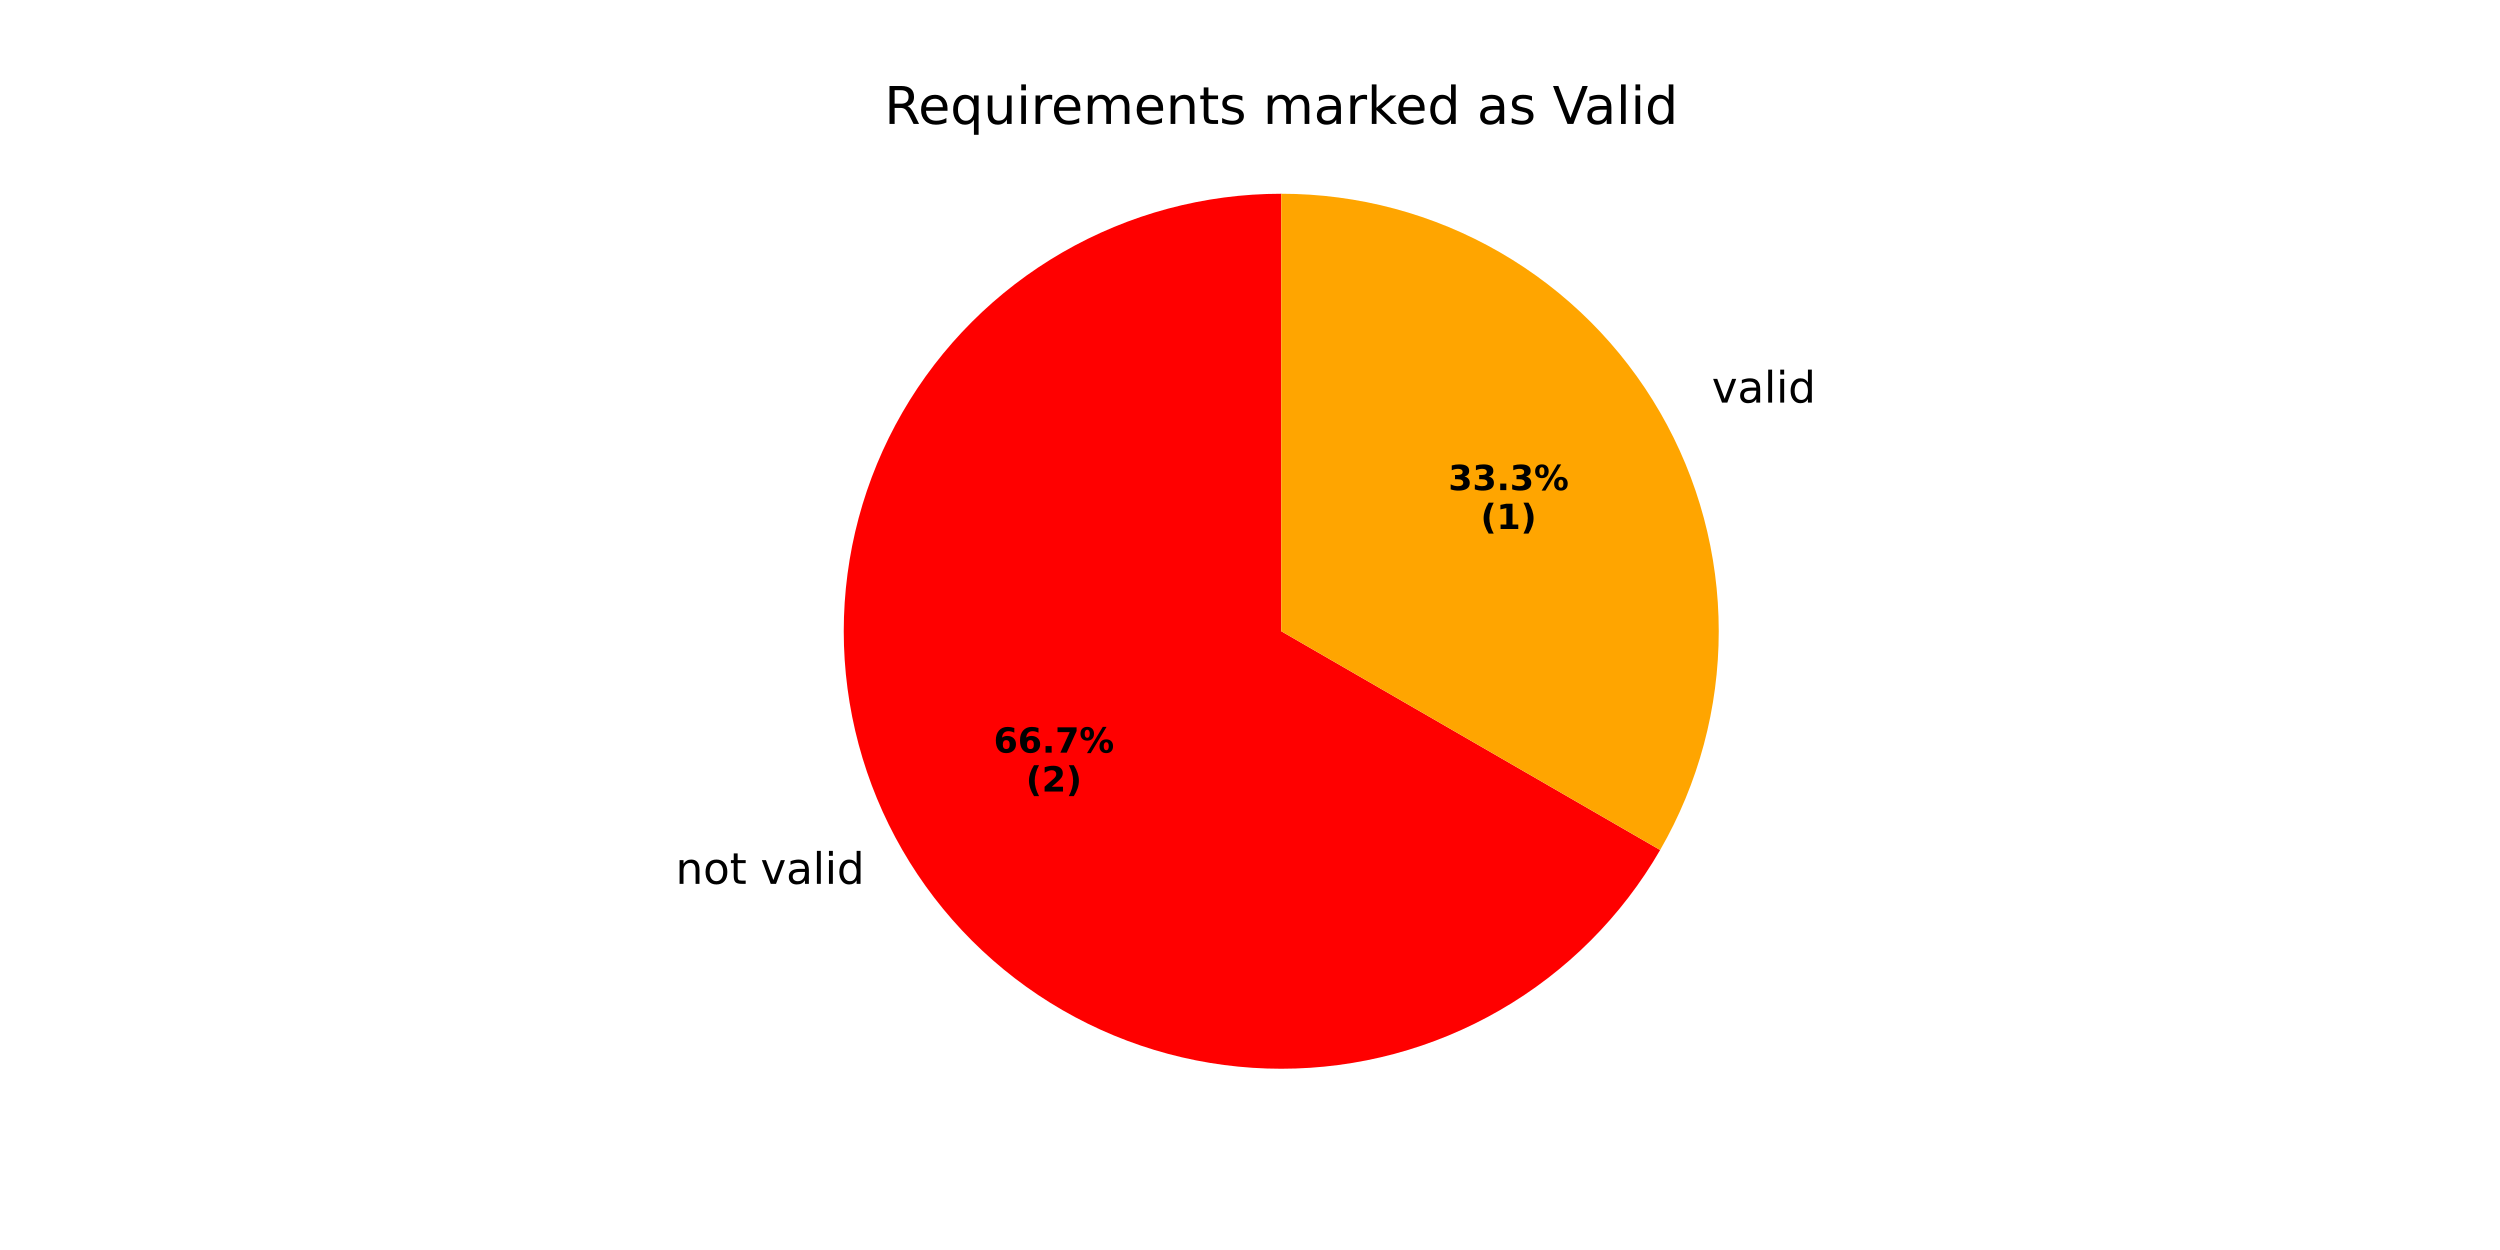
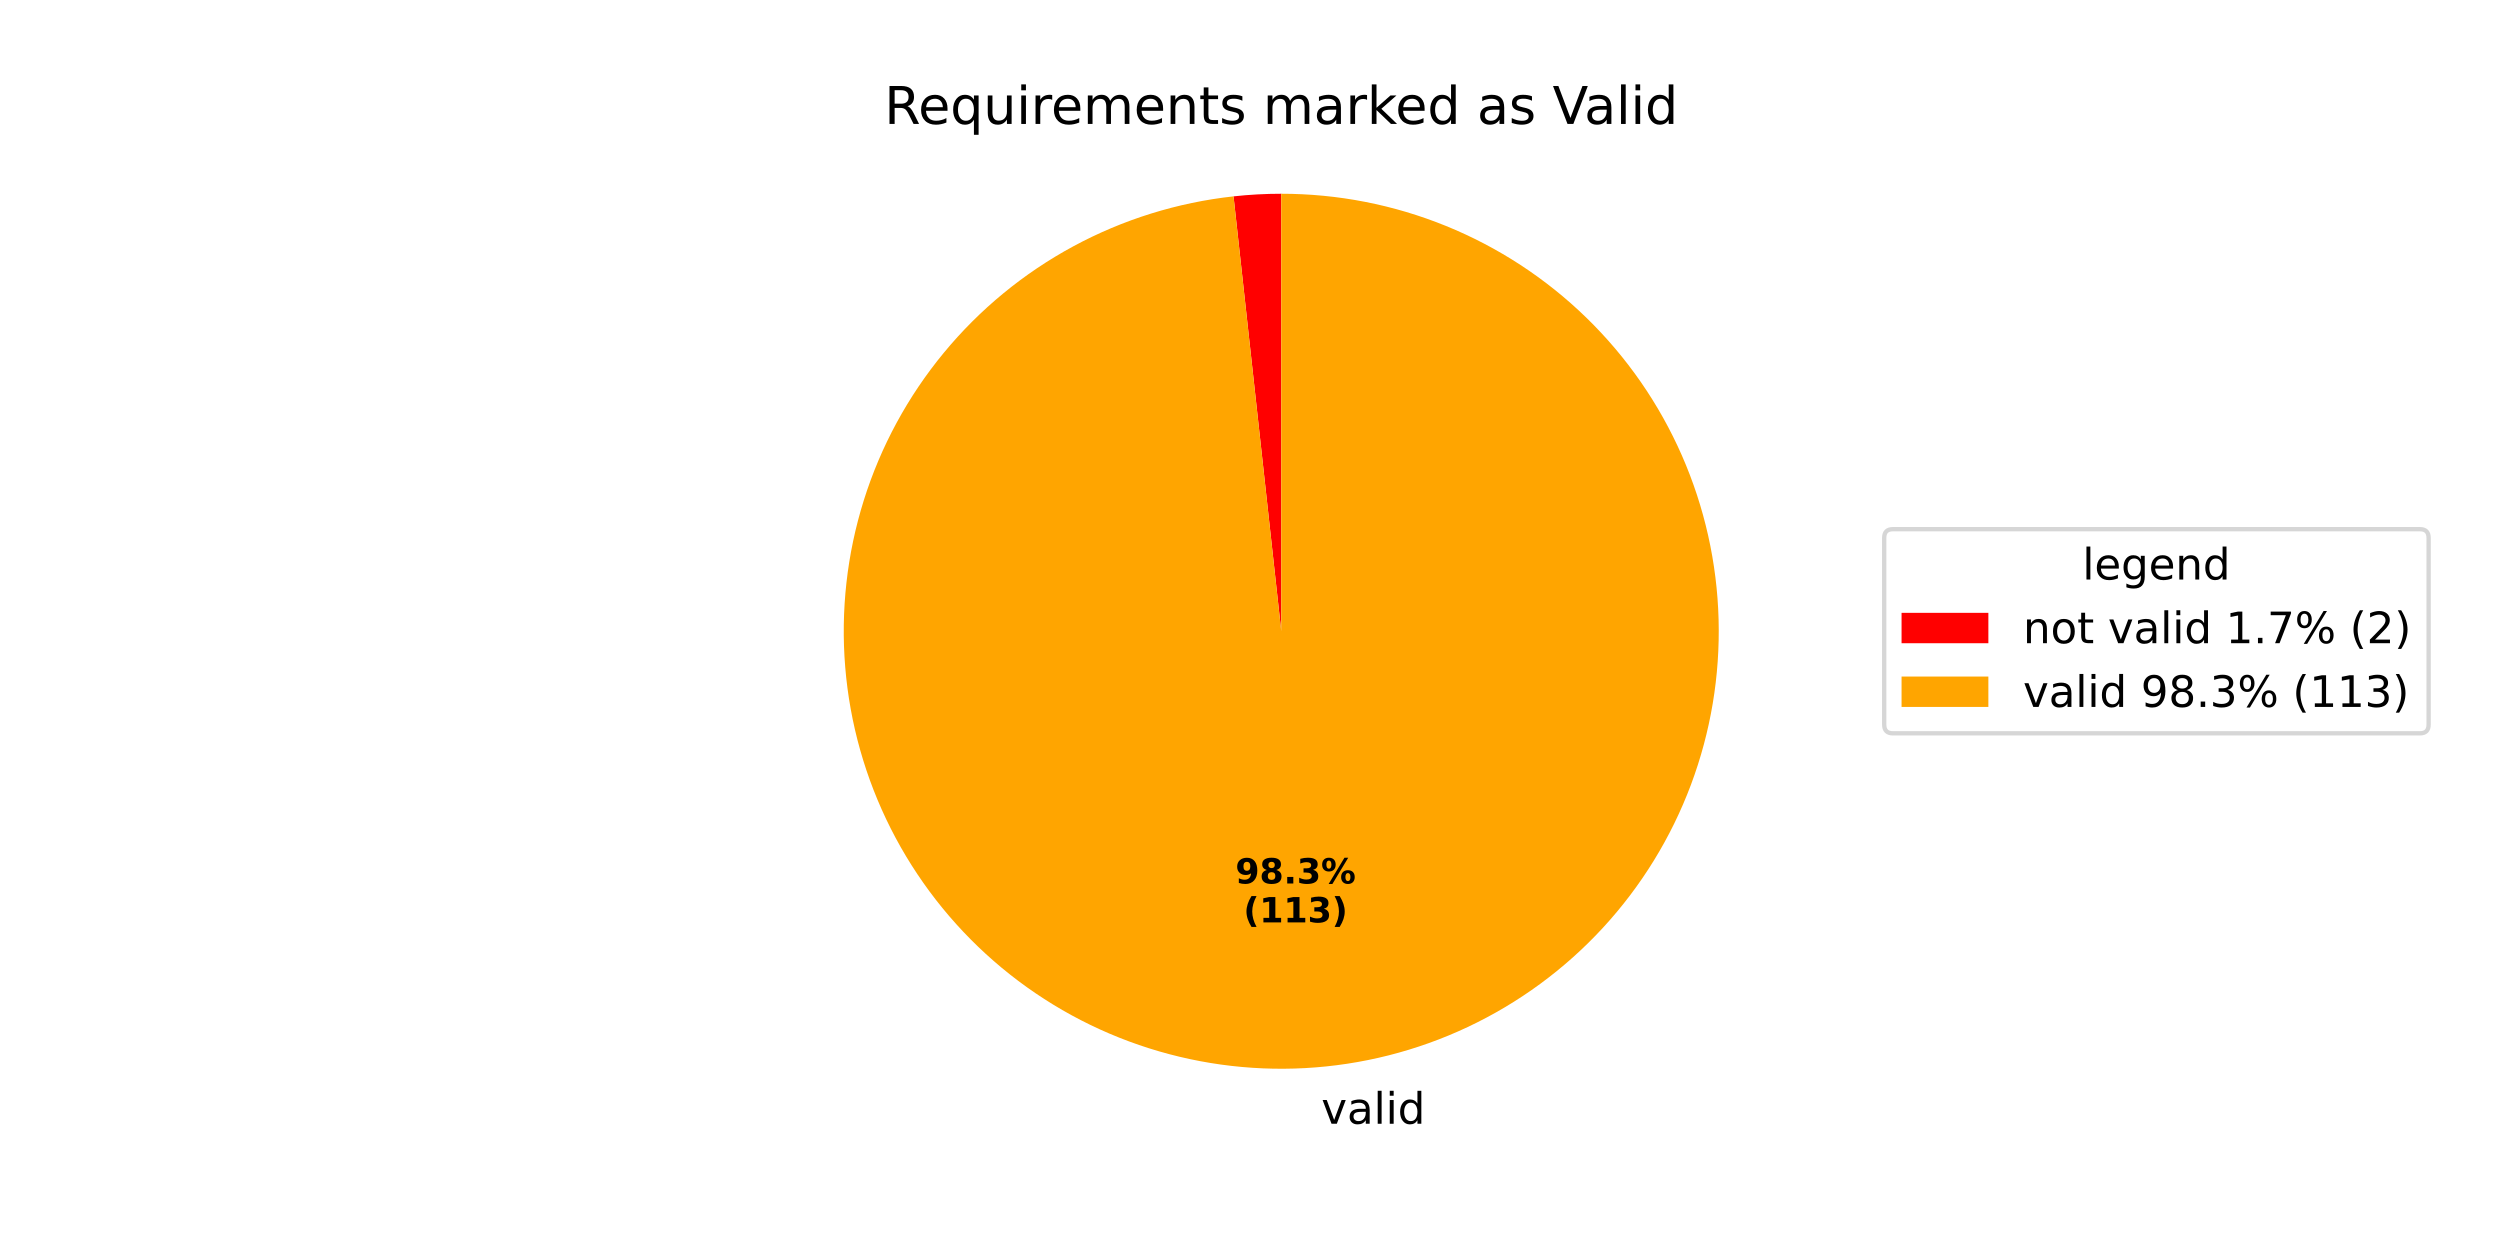
<svg xmlns="http://www.w3.org/2000/svg" xmlns:xlink="http://www.w3.org/1999/xlink" width="576pt" height="288pt" viewBox="0 0 576 288" version="1.1">
  <defs>
    <style type="text/css">*{stroke-linejoin: round; stroke-linecap: butt}</style>
  </defs>
  <g id="figure_1">
    <g id="patch_1">
      <path d="M 0 288  L 576 288  L 576 0  L 0 0  z " style="fill: #ffffff" />
    </g>
    <g id="axes_1">
      <g id="patch_2">
-         <path d="M 295.2 44.64  C 277.507 44.64 260.122 49.298 244.8 58.145  C 229.478 66.991 216.751 79.718 207.905 95.04  C 199.058 110.362 194.4 127.747 194.4 145.44  C 194.4 163.133 199.058 180.518 207.905 195.84  C 216.751 211.162 229.478 223.889 244.8 232.735  C 260.122 241.582 277.507 246.24 295.2 246.24  C 312.893 246.24 330.278 241.582 345.6 232.735  C 360.922 223.889 373.649 211.162 382.495 195.84  L 295.2 145.44  z " style="fill: #ff0000" />
+         <path d="M 295.2 44.64  C 293.364 44.64 291.529 44.69 289.695 44.79  C 287.862 44.891 286.032 45.041 284.207 45.241  L 295.2 145.44  z " style="fill: #ff0000" />
      </g>
      <g id="patch_3">
-         <path d="M 382.495 195.84  C 391.342 180.518 396 163.133 396 145.44  C 396 127.747 391.342 110.362 382.495 95.04  C 373.649 79.718 360.922 66.991 345.6 58.145  C 330.278 49.298 312.893 44.64 295.2 44.64  L 295.2 145.44  z " style="fill: #ffa500" />
+         <path d="M 284.207 45.241  C 271.279 46.66 258.748 50.566 247.304 56.746  C 235.861 62.926 225.721 71.262 217.445 81.294  C 209.168 91.326 202.911 102.865 199.019 115.275  C 195.127 127.684 193.674 140.73 194.738 153.692  C 195.803 166.653 199.366 179.287 205.231 190.895  C 211.095 202.503 219.152 212.867 228.954 221.414  C 238.756 229.961 250.121 236.531 262.419 240.761  C 274.717 244.99 287.719 246.8 300.705 246.09  C 313.69 245.379 326.417 242.163 338.181 236.617  C 349.945 231.072 360.525 223.302 369.336 213.737  C 378.148 204.172 385.026 192.991 389.59 180.813  C 394.154 168.634 396.318 155.687 395.962 142.687  C 395.607 129.686 392.739 116.877 387.517 104.966  C 382.295 93.055 374.817 82.266 365.496 73.197  C 356.175 64.127 345.187 56.946 333.138 52.052  C 321.089 47.157 308.205 44.64 295.2 44.64  L 295.2 145.44  z " style="fill: #ffa500" />
      </g>
      <g id="matplotlib.axis_1" />
      <g id="matplotlib.axis_2" />
      <g id="text_1">
-         <g transform="translate(155.6689 203.6394) scale(0.1 -0.1)">
+         <g transform="translate(301.2551 258.9139) scale(0.1 -0.1)">
          <defs>
-             <path id="DejaVuSans-6e" d="M 3513 2113  L 3513 0  L 2938 0  L 2938 2094  Q 2938 2591 2744 2837  Q 2550 3084 2163 3084  Q 1697 3084 1428 2787  Q 1159 2491 1159 1978  L 1159 0  L 581 0  L 581 3500  L 1159 3500  L 1159 2956  Q 1366 3272 1645 3428  Q 1925 3584 2291 3584  Q 2894 3584 3203 3211  Q 3513 2838 3513 2113  z " transform="scale(0.015625)" />
-             <path id="DejaVuSans-6f" d="M 1959 3097  Q 1497 3097 1228 2736  Q 959 2375 959 1747  Q 959 1119 1226 758  Q 1494 397 1959 397  Q 2419 397 2687 759  Q 2956 1122 2956 1747  Q 2956 2369 2687 2733  Q 2419 3097 1959 3097  z M 1959 3584  Q 2709 3584 3137 3096  Q 3566 2609 3566 1747  Q 3566 888 3137 398  Q 2709 -91 1959 -91  Q 1206 -91 779 398  Q 353 888 353 1747  Q 353 2609 779 3096  Q 1206 3584 1959 3584  z " transform="scale(0.015625)" />
-             <path id="DejaVuSans-74" d="M 1172 4494  L 1172 3500  L 2356 3500  L 2356 3053  L 1172 3053  L 1172 1153  Q 1172 725 1289 603  Q 1406 481 1766 481  L 2356 481  L 2356 0  L 1766 0  Q 1100 0 847 248  Q 594 497 594 1153  L 594 3053  L 172 3053  L 172 3500  L 594 3500  L 594 4494  L 1172 4494  z " transform="scale(0.015625)" />
            <path id="DejaVuSans-20" transform="scale(0.015625)" />
            <path id="DejaVuSans-76" d="M 191 3500  L 800 3500  L 1894 563  L 2988 3500  L 3597 3500  L 2284 0  L 1503 0  L 191 3500  z " transform="scale(0.015625)" />
            <path id="DejaVuSans-61" d="M 2194 1759  Q 1497 1759 1228 1600  Q 959 1441 959 1056  Q 959 750 1161 570  Q 1363 391 1709 391  Q 2188 391 2477 730  Q 2766 1069 2766 1631  L 2766 1759  L 2194 1759  z M 3341 1997  L 3341 0  L 2766 0  L 2766 531  Q 2569 213 2275 61  Q 1981 -91 1556 -91  Q 1019 -91 701 211  Q 384 513 384 1019  Q 384 1609 779 1909  Q 1175 2209 1959 2209  L 2766 2209  L 2766 2266  Q 2766 2663 2505 2880  Q 2244 3097 1772 3097  Q 1472 3097 1187 3025  Q 903 2953 641 2809  L 641 3341  Q 956 3463 1253 3523  Q 1550 3584 1831 3584  Q 2591 3584 2966 3190  Q 3341 2797 3341 1997  z " transform="scale(0.015625)" />
            <path id="DejaVuSans-6c" d="M 603 4863  L 1178 4863  L 1178 0  L 603 0  L 603 4863  z " transform="scale(0.015625)" />
            <path id="DejaVuSans-69" d="M 603 3500  L 1178 3500  L 1178 0  L 603 0  L 603 3500  z M 603 4863  L 1178 4863  L 1178 4134  L 603 4134  L 603 4863  z " transform="scale(0.015625)" />
            <path id="DejaVuSans-64" d="M 2906 2969  L 2906 4863  L 3481 4863  L 3481 0  L 2906 0  L 2906 525  Q 2725 213 2448 61  Q 2172 -91 1784 -91  Q 1150 -91 751 415  Q 353 922 353 1747  Q 353 2572 751 3078  Q 1150 3584 1784 3584  Q 2172 3584 2448 3432  Q 2725 3281 2906 2969  z M 947 1747  Q 947 1113 1208 752  Q 1469 391 1925 391  Q 2381 391 2643 752  Q 2906 1113 2906 1747  Q 2906 2381 2643 2742  Q 2381 3103 1925 3103  Q 1469 3103 1208 2742  Q 947 2381 947 1747  z " transform="scale(0.015625)" />
          </defs>
-           <use xlink:href="#DejaVuSans-6e" />
-           <use xlink:href="#DejaVuSans-6f" transform="translate(63.37891 0)" />
-           <use xlink:href="#DejaVuSans-74" transform="translate(124.5605 0)" />
-           <use xlink:href="#DejaVuSans-20" transform="translate(163.7695 0)" />
-           <use xlink:href="#DejaVuSans-76" transform="translate(195.5566 0)" />
-           <use xlink:href="#DejaVuSans-61" transform="translate(254.7363 0)" />
-           <use xlink:href="#DejaVuSans-6c" transform="translate(316.0156 0)" />
-           <use xlink:href="#DejaVuSans-69" transform="translate(343.7988 0)" />
-           <use xlink:href="#DejaVuSans-64" transform="translate(371.582 0)" />
-         </g>
-       </g>
-       <g id="text_2">
-         <g transform="translate(228.9459 173.4084) scale(0.08 -0.08)">
-           <defs>
-             <path id="DejaVuSans-Bold-36" d="M 2316 2303  Q 2000 2303 1842 2098  Q 1684 1894 1684 1484  Q 1684 1075 1842 870  Q 2000 666 2316 666  Q 2634 666 2792 870  Q 2950 1075 2950 1484  Q 2950 1894 2792 2098  Q 2634 2303 2316 2303  z M 3803 4544  L 3803 3681  Q 3506 3822 3243 3889  Q 2981 3956 2731 3956  Q 2194 3956 1894 3657  Q 1594 3359 1544 2772  Q 1750 2925 1990 3001  Q 2231 3078 2516 3078  Q 3231 3078 3670 2659  Q 4109 2241 4109 1563  Q 4109 813 3618 361  Q 3128 -91 2303 -91  Q 1394 -91 895 523  Q 397 1138 397 2266  Q 397 3422 980 4083  Q 1563 4744 2578 4744  Q 2900 4744 3203 4694  Q 3506 4644 3803 4544  z " transform="scale(0.015625)" />
-             <path id="DejaVuSans-Bold-2e" d="M 653 1209  L 1778 1209  L 1778 0  L 653 0  L 653 1209  z " transform="scale(0.015625)" />
-             <path id="DejaVuSans-Bold-37" d="M 428 4666  L 3944 4666  L 3944 3988  L 2125 0  L 953 0  L 2675 3781  L 428 3781  L 428 4666  z " transform="scale(0.015625)" />
-             <path id="DejaVuSans-Bold-25" d="M 4959 1925  Q 4738 1925 4616 1733  Q 4494 1541 4494 1184  Q 4494 825 4614 633  Q 4734 441 4959 441  Q 5184 441 5303 633  Q 5422 825 5422 1184  Q 5422 1541 5301 1733  Q 5181 1925 4959 1925  z M 4959 2450  Q 5541 2450 5875 2112  Q 6209 1775 6209 1184  Q 6209 594 5875 251  Q 5541 -91 4959 -91  Q 4378 -91 4042 251  Q 3706 594 3706 1184  Q 3706 1772 4042 2111  Q 4378 2450 4959 2450  z M 2094 -91  L 1403 -91  L 4319 4750  L 5013 4750  L 2094 -91  z M 1453 4750  Q 2034 4750 2367 4411  Q 2700 4072 2700 3481  Q 2700 2891 2367 2550  Q 2034 2209 1453 2209  Q 872 2209 539 2550  Q 206 2891 206 3481  Q 206 4072 539 4411  Q 872 4750 1453 4750  z M 1453 4225  Q 1228 4225 1106 4031  Q 984 3838 984 3481  Q 984 3122 1106 2926  Q 1228 2731 1453 2731  Q 1678 2731 1798 2926  Q 1919 3122 1919 3481  Q 1919 3838 1797 4031  Q 1675 4225 1453 4225  z " transform="scale(0.015625)" />
-           </defs>
-           <use xlink:href="#DejaVuSans-Bold-36" />
-           <use xlink:href="#DejaVuSans-Bold-36" transform="translate(69.58008 0)" />
-           <use xlink:href="#DejaVuSans-Bold-2e" transform="translate(139.1602 0)" />
-           <use xlink:href="#DejaVuSans-Bold-37" transform="translate(177.1484 0)" />
-           <use xlink:href="#DejaVuSans-Bold-25" transform="translate(246.7285 0)" />
-         </g>
-         <g transform="translate(236.3834 182.3666) scale(0.08 -0.08)">
-           <defs>
-             <path id="DejaVuSans-Bold-28" d="M 2413 -844  L 1484 -844  Q 1006 -72 778 623  Q 550 1319 550 2003  Q 550 2688 779 3389  Q 1009 4091 1484 4856  L 2413 4856  Q 2013 4116 1813 3408  Q 1613 2700 1613 2009  Q 1613 1319 1811 609  Q 2009 -100 2413 -844  z " transform="scale(0.015625)" />
-             <path id="DejaVuSans-Bold-32" d="M 1844 884  L 3897 884  L 3897 0  L 506 0  L 506 884  L 2209 2388  Q 2438 2594 2547 2791  Q 2656 2988 2656 3200  Q 2656 3528 2436 3728  Q 2216 3928 1850 3928  Q 1569 3928 1234 3808  Q 900 3688 519 3450  L 519 4475  Q 925 4609 1322 4679  Q 1719 4750 2100 4750  Q 2938 4750 3402 4381  Q 3866 4013 3866 3353  Q 3866 2972 3669 2642  Q 3472 2313 2841 1759  L 1844 884  z " transform="scale(0.015625)" />
-             <path id="DejaVuSans-Bold-29" d="M 513 -844  Q 913 -100 1113 609  Q 1313 1319 1313 2009  Q 1313 2700 1113 3408  Q 913 4116 513 4856  L 1441 4856  Q 1916 4091 2145 3389  Q 2375 2688 2375 2003  Q 2375 1319 2147 623  Q 1919 -72 1441 -844  L 513 -844  z " transform="scale(0.015625)" />
-           </defs>
-           <use xlink:href="#DejaVuSans-Bold-28" />
-           <use xlink:href="#DejaVuSans-Bold-32" transform="translate(45.70312 0)" />
-           <use xlink:href="#DejaVuSans-Bold-29" transform="translate(115.2832 0)" />
-         </g>
-       </g>
-       <g id="text_3">
-         <g transform="translate(391.2249 92.75932) scale(0.1 -0.1)">
          <use xlink:href="#DejaVuSans-20" />
          <use xlink:href="#DejaVuSans-76" transform="translate(31.78711 0)" />
          <use xlink:href="#DejaVuSans-61" transform="translate(90.9668 0)" />
          <use xlink:href="#DejaVuSans-6c" transform="translate(152.2461 0)" />
          <use xlink:href="#DejaVuSans-69" transform="translate(180.0293 0)" />
          <use xlink:href="#DejaVuSans-64" transform="translate(207.8125 0)" />
        </g>
      </g>
-       <g id="text_4">
-         <g transform="translate(333.7003 112.9283) scale(0.08 -0.08)">
+       <g id="text_2">
+         <g transform="translate(284.6259 203.5581) scale(0.08 -0.08)">
          <defs>
+             <path id="DejaVuSans-Bold-39" d="M 641 103  L 641 966  Q 928 831 1190 764  Q 1453 697 1709 697  Q 2247 697 2547 995  Q 2847 1294 2900 1881  Q 2688 1725 2447 1647  Q 2206 1569 1925 1569  Q 1209 1569 770 1986  Q 331 2403 331 3084  Q 331 3838 820 4291  Q 1309 4744 2131 4744  Q 3044 4744 3544 4128  Q 4044 3513 4044 2388  Q 4044 1231 3459 570  Q 2875 -91 1856 -91  Q 1528 -91 1228 -42  Q 928 6 641 103  z M 2125 2350  Q 2441 2350 2600 2554  Q 2759 2759 2759 3169  Q 2759 3575 2600 3781  Q 2441 3988 2125 3988  Q 1809 3988 1650 3781  Q 1491 3575 1491 3169  Q 1491 2759 1650 2554  Q 1809 2350 2125 2350  z " transform="scale(0.015625)" />
+             <path id="DejaVuSans-Bold-38" d="M 2228 2088  Q 1891 2088 1709 1903  Q 1528 1719 1528 1375  Q 1528 1031 1709 848  Q 1891 666 2228 666  Q 2563 666 2741 848  Q 2919 1031 2919 1375  Q 2919 1722 2741 1905  Q 2563 2088 2228 2088  z M 1350 2484  Q 925 2613 709 2878  Q 494 3144 494 3541  Q 494 4131 934 4440  Q 1375 4750 2228 4750  Q 3075 4750 3515 4442  Q 3956 4134 3956 3541  Q 3956 3144 3739 2878  Q 3522 2613 3097 2484  Q 3572 2353 3814 2058  Q 4056 1763 4056 1313  Q 4056 619 3595 264  Q 3134 -91 2228 -91  Q 1319 -91 855 264  Q 391 619 391 1313  Q 391 1763 633 2058  Q 875 2353 1350 2484  z M 1631 3419  Q 1631 3141 1786 2991  Q 1941 2841 2228 2841  Q 2509 2841 2662 2991  Q 2816 3141 2816 3419  Q 2816 3697 2662 3845  Q 2509 3994 2228 3994  Q 1941 3994 1786 3844  Q 1631 3694 1631 3419  z " transform="scale(0.015625)" />
+             <path id="DejaVuSans-Bold-2e" d="M 653 1209  L 1778 1209  L 1778 0  L 653 0  L 653 1209  z " transform="scale(0.015625)" />
            <path id="DejaVuSans-Bold-33" d="M 2981 2516  Q 3453 2394 3698 2092  Q 3944 1791 3944 1325  Q 3944 631 3412 270  Q 2881 -91 1863 -91  Q 1503 -91 1142 -33  Q 781 25 428 141  L 428 1069  Q 766 900 1098 814  Q 1431 728 1753 728  Q 2231 728 2486 893  Q 2741 1059 2741 1369  Q 2741 1688 2480 1852  Q 2219 2016 1709 2016  L 1228 2016  L 1228 2791  L 1734 2791  Q 2188 2791 2409 2933  Q 2631 3075 2631 3366  Q 2631 3634 2415 3781  Q 2200 3928 1806 3928  Q 1516 3928 1219 3862  Q 922 3797 628 3669  L 628 4550  Q 984 4650 1334 4700  Q 1684 4750 2022 4750  Q 2931 4750 3382 4451  Q 3834 4153 3834 3553  Q 3834 3144 3618 2883  Q 3403 2622 2981 2516  z " transform="scale(0.015625)" />
+             <path id="DejaVuSans-Bold-25" d="M 4959 1925  Q 4738 1925 4616 1733  Q 4494 1541 4494 1184  Q 4494 825 4614 633  Q 4734 441 4959 441  Q 5184 441 5303 633  Q 5422 825 5422 1184  Q 5422 1541 5301 1733  Q 5181 1925 4959 1925  z M 4959 2450  Q 5541 2450 5875 2112  Q 6209 1775 6209 1184  Q 6209 594 5875 251  Q 5541 -91 4959 -91  Q 4378 -91 4042 251  Q 3706 594 3706 1184  Q 3706 1772 4042 2111  Q 4378 2450 4959 2450  z M 2094 -91  L 1403 -91  L 4319 4750  L 5013 4750  L 2094 -91  z M 1453 4750  Q 2034 4750 2367 4411  Q 2700 4072 2700 3481  Q 2700 2891 2367 2550  Q 2034 2209 1453 2209  Q 872 2209 539 2550  Q 206 2891 206 3481  Q 206 4072 539 4411  Q 872 4750 1453 4750  z M 1453 4225  Q 1228 4225 1106 4031  Q 984 3838 984 3481  Q 984 3122 1106 2926  Q 1228 2731 1453 2731  Q 1678 2731 1798 2926  Q 1919 3122 1919 3481  Q 1919 3838 1797 4031  Q 1675 4225 1453 4225  z " transform="scale(0.015625)" />
          </defs>
-           <use xlink:href="#DejaVuSans-Bold-33" />
-           <use xlink:href="#DejaVuSans-Bold-33" transform="translate(69.58008 0)" />
+           <use xlink:href="#DejaVuSans-Bold-39" />
+           <use xlink:href="#DejaVuSans-Bold-38" transform="translate(69.58008 0)" />
          <use xlink:href="#DejaVuSans-Bold-2e" transform="translate(139.1602 0)" />
          <use xlink:href="#DejaVuSans-Bold-33" transform="translate(177.1484 0)" />
          <use xlink:href="#DejaVuSans-Bold-25" transform="translate(246.7285 0)" />
        </g>
-         <g transform="translate(341.1378 121.8866) scale(0.08 -0.08)">
+         <g transform="translate(286.4971 212.5164) scale(0.08 -0.08)">
          <defs>
+             <path id="DejaVuSans-Bold-28" d="M 2413 -844  L 1484 -844  Q 1006 -72 778 623  Q 550 1319 550 2003  Q 550 2688 779 3389  Q 1009 4091 1484 4856  L 2413 4856  Q 2013 4116 1813 3408  Q 1613 2700 1613 2009  Q 1613 1319 1811 609  Q 2009 -100 2413 -844  z " transform="scale(0.015625)" />
            <path id="DejaVuSans-Bold-31" d="M 750 831  L 1813 831  L 1813 3847  L 722 3622  L 722 4441  L 1806 4666  L 2950 4666  L 2950 831  L 4013 831  L 4013 0  L 750 0  L 750 831  z " transform="scale(0.015625)" />
+             <path id="DejaVuSans-Bold-29" d="M 513 -844  Q 913 -100 1113 609  Q 1313 1319 1313 2009  Q 1313 2700 1113 3408  Q 913 4116 513 4856  L 1441 4856  Q 1916 4091 2145 3389  Q 2375 2688 2375 2003  Q 2375 1319 2147 623  Q 1919 -72 1441 -844  L 513 -844  z " transform="scale(0.015625)" />
          </defs>
          <use xlink:href="#DejaVuSans-Bold-28" />
          <use xlink:href="#DejaVuSans-Bold-31" transform="translate(45.70312 0)" />
-           <use xlink:href="#DejaVuSans-Bold-29" transform="translate(115.2832 0)" />
+           <use xlink:href="#DejaVuSans-Bold-31" transform="translate(115.2832 0)" />
+           <use xlink:href="#DejaVuSans-Bold-33" transform="translate(184.8633 0)" />
+           <use xlink:href="#DejaVuSans-Bold-29" transform="translate(254.4434 0)" />
        </g>
      </g>
-       <g id="text_5">
+       <g id="text_3">
        <g transform="translate(203.7628 28.56) scale(0.12 -0.12)">
          <defs>
            <path id="DejaVuSans-52" d="M 2841 2188  Q 3044 2119 3236 1894  Q 3428 1669 3622 1275  L 4263 0  L 3584 0  L 2988 1197  Q 2756 1666 2539 1819  Q 2322 1972 1947 1972  L 1259 1972  L 1259 0  L 628 0  L 628 4666  L 2053 4666  Q 2853 4666 3247 4331  Q 3641 3997 3641 3322  Q 3641 2881 3436 2590  Q 3231 2300 2841 2188  z M 1259 4147  L 1259 2491  L 2053 2491  Q 2509 2491 2742 2702  Q 2975 2913 2975 3322  Q 2975 3731 2742 3939  Q 2509 4147 2053 4147  L 1259 4147  z " transform="scale(0.015625)" />
            <path id="DejaVuSans-65" d="M 3597 1894  L 3597 1613  L 953 1613  Q 991 1019 1311 708  Q 1631 397 2203 397  Q 2534 397 2845 478  Q 3156 559 3463 722  L 3463 178  Q 3153 47 2828 -22  Q 2503 -91 2169 -91  Q 1331 -91 842 396  Q 353 884 353 1716  Q 353 2575 817 3079  Q 1281 3584 2069 3584  Q 2775 3584 3186 3129  Q 3597 2675 3597 1894  z M 3022 2063  Q 3016 2534 2758 2815  Q 2500 3097 2075 3097  Q 1594 3097 1305 2825  Q 1016 2553 972 2059  L 3022 2063  z " transform="scale(0.015625)" />
            <path id="DejaVuSans-71" d="M 947 1747  Q 947 1113 1208 752  Q 1469 391 1925 391  Q 2381 391 2643 752  Q 2906 1113 2906 1747  Q 2906 2381 2643 2742  Q 2381 3103 1925 3103  Q 1469 3103 1208 2742  Q 947 2381 947 1747  z M 2906 525  Q 2725 213 2448 61  Q 2172 -91 1784 -91  Q 1150 -91 751 415  Q 353 922 353 1747  Q 353 2572 751 3078  Q 1150 3584 1784 3584  Q 2172 3584 2448 3432  Q 2725 3281 2906 2969  L 2906 3500  L 3481 3500  L 3481 -1331  L 2906 -1331  L 2906 525  z " transform="scale(0.015625)" />
            <path id="DejaVuSans-75" d="M 544 1381  L 544 3500  L 1119 3500  L 1119 1403  Q 1119 906 1312 657  Q 1506 409 1894 409  Q 2359 409 2629 706  Q 2900 1003 2900 1516  L 2900 3500  L 3475 3500  L 3475 0  L 2900 0  L 2900 538  Q 2691 219 2414 64  Q 2138 -91 1772 -91  Q 1169 -91 856 284  Q 544 659 544 1381  z M 1991 3584  L 1991 3584  z " transform="scale(0.015625)" />
            <path id="DejaVuSans-72" d="M 2631 2963  Q 2534 3019 2420 3045  Q 2306 3072 2169 3072  Q 1681 3072 1420 2755  Q 1159 2438 1159 1844  L 1159 0  L 581 0  L 581 3500  L 1159 3500  L 1159 2956  Q 1341 3275 1631 3429  Q 1922 3584 2338 3584  Q 2397 3584 2469 3576  Q 2541 3569 2628 3553  L 2631 2963  z " transform="scale(0.015625)" />
            <path id="DejaVuSans-6d" d="M 3328 2828  Q 3544 3216 3844 3400  Q 4144 3584 4550 3584  Q 5097 3584 5394 3201  Q 5691 2819 5691 2113  L 5691 0  L 5113 0  L 5113 2094  Q 5113 2597 4934 2840  Q 4756 3084 4391 3084  Q 3944 3084 3684 2787  Q 3425 2491 3425 1978  L 3425 0  L 2847 0  L 2847 2094  Q 2847 2600 2669 2842  Q 2491 3084 2119 3084  Q 1678 3084 1418 2786  Q 1159 2488 1159 1978  L 1159 0  L 581 0  L 581 3500  L 1159 3500  L 1159 2956  Q 1356 3278 1631 3431  Q 1906 3584 2284 3584  Q 2666 3584 2933 3390  Q 3200 3197 3328 2828  z " transform="scale(0.015625)" />
+             <path id="DejaVuSans-6e" d="M 3513 2113  L 3513 0  L 2938 0  L 2938 2094  Q 2938 2591 2744 2837  Q 2550 3084 2163 3084  Q 1697 3084 1428 2787  Q 1159 2491 1159 1978  L 1159 0  L 581 0  L 581 3500  L 1159 3500  L 1159 2956  Q 1366 3272 1645 3428  Q 1925 3584 2291 3584  Q 2894 3584 3203 3211  Q 3513 2838 3513 2113  z " transform="scale(0.015625)" />
+             <path id="DejaVuSans-74" d="M 1172 4494  L 1172 3500  L 2356 3500  L 2356 3053  L 1172 3053  L 1172 1153  Q 1172 725 1289 603  Q 1406 481 1766 481  L 2356 481  L 2356 0  L 1766 0  Q 1100 0 847 248  Q 594 497 594 1153  L 594 3053  L 172 3053  L 172 3500  L 594 3500  L 594 4494  L 1172 4494  z " transform="scale(0.015625)" />
            <path id="DejaVuSans-73" d="M 2834 3397  L 2834 2853  Q 2591 2978 2328 3040  Q 2066 3103 1784 3103  Q 1356 3103 1142 2972  Q 928 2841 928 2578  Q 928 2378 1081 2264  Q 1234 2150 1697 2047  L 1894 2003  Q 2506 1872 2764 1633  Q 3022 1394 3022 966  Q 3022 478 2636 193  Q 2250 -91 1575 -91  Q 1294 -91 989 -36  Q 684 19 347 128  L 347 722  Q 666 556 975 473  Q 1284 391 1588 391  Q 1994 391 2212 530  Q 2431 669 2431 922  Q 2431 1156 2273 1281  Q 2116 1406 1581 1522  L 1381 1569  Q 847 1681 609 1914  Q 372 2147 372 2553  Q 372 3047 722 3315  Q 1072 3584 1716 3584  Q 2034 3584 2315 3537  Q 2597 3491 2834 3397  z " transform="scale(0.015625)" />
            <path id="DejaVuSans-6b" d="M 581 4863  L 1159 4863  L 1159 1991  L 2875 3500  L 3609 3500  L 1753 1863  L 3688 0  L 2938 0  L 1159 1709  L 1159 0  L 581 0  L 581 4863  z " transform="scale(0.015625)" />
            <path id="DejaVuSans-56" d="M 1831 0  L 50 4666  L 709 4666  L 2188 738  L 3669 4666  L 4325 4666  L 2547 0  L 1831 0  z " transform="scale(0.015625)" />
          </defs>
          <use xlink:href="#DejaVuSans-52" />
          <use xlink:href="#DejaVuSans-65" transform="translate(64.98242 0)" />
          <use xlink:href="#DejaVuSans-71" transform="translate(126.5059 0)" />
          <use xlink:href="#DejaVuSans-75" transform="translate(189.9824 0)" />
          <use xlink:href="#DejaVuSans-69" transform="translate(253.3613 0)" />
          <use xlink:href="#DejaVuSans-72" transform="translate(281.1445 0)" />
          <use xlink:href="#DejaVuSans-65" transform="translate(320.0078 0)" />
          <use xlink:href="#DejaVuSans-6d" transform="translate(381.5312 0)" />
          <use xlink:href="#DejaVuSans-65" transform="translate(478.9434 0)" />
          <use xlink:href="#DejaVuSans-6e" transform="translate(540.4668 0)" />
          <use xlink:href="#DejaVuSans-74" transform="translate(603.8457 0)" />
          <use xlink:href="#DejaVuSans-73" transform="translate(643.0547 0)" />
          <use xlink:href="#DejaVuSans-20" transform="translate(695.1543 0)" />
          <use xlink:href="#DejaVuSans-6d" transform="translate(726.9414 0)" />
          <use xlink:href="#DejaVuSans-61" transform="translate(824.3535 0)" />
          <use xlink:href="#DejaVuSans-72" transform="translate(885.6328 0)" />
          <use xlink:href="#DejaVuSans-6b" transform="translate(926.7461 0)" />
          <use xlink:href="#DejaVuSans-65" transform="translate(981.0312 0)" />
          <use xlink:href="#DejaVuSans-64" transform="translate(1042.555 0)" />
          <use xlink:href="#DejaVuSans-20" transform="translate(1106.031 0)" />
          <use xlink:href="#DejaVuSans-61" transform="translate(1137.818 0)" />
          <use xlink:href="#DejaVuSans-73" transform="translate(1199.098 0)" />
          <use xlink:href="#DejaVuSans-20" transform="translate(1251.197 0)" />
          <use xlink:href="#DejaVuSans-56" transform="translate(1282.984 0)" />
          <use xlink:href="#DejaVuSans-61" transform="translate(1343.643 0)" />
          <use xlink:href="#DejaVuSans-6c" transform="translate(1404.922 0)" />
          <use xlink:href="#DejaVuSans-69" transform="translate(1432.705 0)" />
          <use xlink:href="#DejaVuSans-64" transform="translate(1460.488 0)" />
        </g>
      </g>
+       <g id="legend_1">
+         <g id="patch_4">
+           <path d="M 436.12 168.957  L 557.553 168.957  Q 559.553 168.957 559.553 166.957  L 559.553 123.923  Q 559.553 121.923 557.553 121.923  L 436.12 121.923  Q 434.12 121.923 434.12 123.923  L 434.12 166.957  Q 434.12 168.957 436.12 168.957  z " style="fill: #ffffff; opacity: 0.8; stroke: #cccccc; stroke-linejoin: miter" />
+         </g>
+         <g id="text_4">
+           <g transform="translate(479.777 133.5213) scale(0.1 -0.1)">
+             <defs>
+               <path id="DejaVuSans-67" d="M 2906 1791  Q 2906 2416 2648 2759  Q 2391 3103 1925 3103  Q 1463 3103 1205 2759  Q 947 2416 947 1791  Q 947 1169 1205 825  Q 1463 481 1925 481  Q 2391 481 2648 825  Q 2906 1169 2906 1791  z M 3481 434  Q 3481 -459 3084 -895  Q 2688 -1331 1869 -1331  Q 1566 -1331 1297 -1286  Q 1028 -1241 775 -1147  L 775 -588  Q 1028 -725 1275 -790  Q 1522 -856 1778 -856  Q 2344 -856 2625 -561  Q 2906 -266 2906 331  L 2906 616  Q 2728 306 2450 153  Q 2172 0 1784 0  Q 1141 0 747 490  Q 353 981 353 1791  Q 353 2603 747 3093  Q 1141 3584 1784 3584  Q 2172 3584 2450 3431  Q 2728 3278 2906 2969  L 2906 3500  L 3481 3500  L 3481 434  z " transform="scale(0.015625)" />
+             </defs>
+             <use xlink:href="#DejaVuSans-6c" />
+             <use xlink:href="#DejaVuSans-65" transform="translate(27.7832 0)" />
+             <use xlink:href="#DejaVuSans-67" transform="translate(89.30664 0)" />
+             <use xlink:href="#DejaVuSans-65" transform="translate(152.7832 0)" />
+             <use xlink:href="#DejaVuSans-6e" transform="translate(214.3066 0)" />
+             <use xlink:href="#DejaVuSans-64" transform="translate(277.6855 0)" />
+           </g>
+         </g>
+         <g id="patch_5">
+           <path d="M 438.12 148.199  L 458.12 148.199  L 458.12 141.199  L 438.12 141.199  z " style="fill: #ff0000" />
+         </g>
+         <g id="text_5">
+           <g transform="translate(466.12 148.1994) scale(0.1 -0.1)">
+             <defs>
+               <path id="DejaVuSans-6f" d="M 1959 3097  Q 1497 3097 1228 2736  Q 959 2375 959 1747  Q 959 1119 1226 758  Q 1494 397 1959 397  Q 2419 397 2687 759  Q 2956 1122 2956 1747  Q 2956 2369 2687 2733  Q 2419 3097 1959 3097  z M 1959 3584  Q 2709 3584 3137 3096  Q 3566 2609 3566 1747  Q 3566 888 3137 398  Q 2709 -91 1959 -91  Q 1206 -91 779 398  Q 353 888 353 1747  Q 353 2609 779 3096  Q 1206 3584 1959 3584  z " transform="scale(0.015625)" />
+               <path id="DejaVuSans-31" d="M 794 531  L 1825 531  L 1825 4091  L 703 3866  L 703 4441  L 1819 4666  L 2450 4666  L 2450 531  L 3481 531  L 3481 0  L 794 0  L 794 531  z " transform="scale(0.015625)" />
+               <path id="DejaVuSans-2e" d="M 684 794  L 1344 794  L 1344 0  L 684 0  L 684 794  z " transform="scale(0.015625)" />
+               <path id="DejaVuSans-37" d="M 525 4666  L 3525 4666  L 3525 4397  L 1831 0  L 1172 0  L 2766 4134  L 525 4134  L 525 4666  z " transform="scale(0.015625)" />
+               <path id="DejaVuSans-25" d="M 4653 2053  Q 4381 2053 4226 1822  Q 4072 1591 4072 1178  Q 4072 772 4226 539  Q 4381 306 4653 306  Q 4919 306 5073 539  Q 5228 772 5228 1178  Q 5228 1588 5073 1820  Q 4919 2053 4653 2053  z M 4653 2450  Q 5147 2450 5437 2106  Q 5728 1763 5728 1178  Q 5728 594 5436 251  Q 5144 -91 4653 -91  Q 4153 -91 3862 251  Q 3572 594 3572 1178  Q 3572 1766 3864 2108  Q 4156 2450 4653 2450  z M 1428 4353  Q 1159 4353 1004 4120  Q 850 3888 850 3481  Q 850 3069 1003 2837  Q 1156 2606 1428 2606  Q 1700 2606 1854 2837  Q 2009 3069 2009 3481  Q 2009 3884 1853 4118  Q 1697 4353 1428 4353  z M 4250 4750  L 4750 4750  L 1831 -91  L 1331 -91  L 4250 4750  z M 1428 4750  Q 1922 4750 2215 4408  Q 2509 4066 2509 3481  Q 2509 2891 2217 2550  Q 1925 2209 1428 2209  Q 931 2209 642 2551  Q 353 2894 353 3481  Q 353 4063 643 4406  Q 934 4750 1428 4750  z " transform="scale(0.015625)" />
+               <path id="DejaVuSans-28" d="M 1984 4856  Q 1566 4138 1362 3434  Q 1159 2731 1159 2009  Q 1159 1288 1364 580  Q 1569 -128 1984 -844  L 1484 -844  Q 1016 -109 783 600  Q 550 1309 550 2009  Q 550 2706 781 3412  Q 1013 4119 1484 4856  L 1984 4856  z " transform="scale(0.015625)" />
+               <path id="DejaVuSans-32" d="M 1228 531  L 3431 531  L 3431 0  L 469 0  L 469 531  Q 828 903 1448 1529  Q 2069 2156 2228 2338  Q 2531 2678 2651 2914  Q 2772 3150 2772 3378  Q 2772 3750 2511 3984  Q 2250 4219 1831 4219  Q 1534 4219 1204 4116  Q 875 4013 500 3803  L 500 4441  Q 881 4594 1212 4672  Q 1544 4750 1819 4750  Q 2544 4750 2975 4387  Q 3406 4025 3406 3419  Q 3406 3131 3298 2873  Q 3191 2616 2906 2266  Q 2828 2175 2409 1742  Q 1991 1309 1228 531  z " transform="scale(0.015625)" />
+               <path id="DejaVuSans-29" d="M 513 4856  L 1013 4856  Q 1481 4119 1714 3412  Q 1947 2706 1947 2009  Q 1947 1309 1714 600  Q 1481 -109 1013 -844  L 513 -844  Q 928 -128 1133 580  Q 1338 1288 1338 2009  Q 1338 2731 1133 3434  Q 928 4138 513 4856  z " transform="scale(0.015625)" />
+             </defs>
+             <use xlink:href="#DejaVuSans-6e" />
+             <use xlink:href="#DejaVuSans-6f" transform="translate(63.37891 0)" />
+             <use xlink:href="#DejaVuSans-74" transform="translate(124.5605 0)" />
+             <use xlink:href="#DejaVuSans-20" transform="translate(163.7695 0)" />
+             <use xlink:href="#DejaVuSans-76" transform="translate(195.5566 0)" />
+             <use xlink:href="#DejaVuSans-61" transform="translate(254.7363 0)" />
+             <use xlink:href="#DejaVuSans-6c" transform="translate(316.0156 0)" />
+             <use xlink:href="#DejaVuSans-69" transform="translate(343.7988 0)" />
+             <use xlink:href="#DejaVuSans-64" transform="translate(371.582 0)" />
+             <use xlink:href="#DejaVuSans-20" transform="translate(435.0586 0)" />
+             <use xlink:href="#DejaVuSans-31" transform="translate(466.8457 0)" />
+             <use xlink:href="#DejaVuSans-2e" transform="translate(530.4688 0)" />
+             <use xlink:href="#DejaVuSans-37" transform="translate(562.2559 0)" />
+             <use xlink:href="#DejaVuSans-25" transform="translate(625.8789 0)" />
+             <use xlink:href="#DejaVuSans-20" transform="translate(720.8984 0)" />
+             <use xlink:href="#DejaVuSans-28" transform="translate(752.6855 0)" />
+             <use xlink:href="#DejaVuSans-32" transform="translate(791.6992 0)" />
+             <use xlink:href="#DejaVuSans-29" transform="translate(855.3223 0)" />
+           </g>
+         </g>
+         <g id="patch_6">
+           <path d="M 438.12 162.877  L 458.12 162.877  L 458.12 155.877  L 438.12 155.877  z " style="fill: #ffa500" />
+         </g>
+         <g id="text_6">
+           <g transform="translate(466.12 162.8775) scale(0.1 -0.1)">
+             <defs>
+               <path id="DejaVuSans-39" d="M 703 97  L 703 672  Q 941 559 1184 500  Q 1428 441 1663 441  Q 2288 441 2617 861  Q 2947 1281 2994 2138  Q 2813 1869 2534 1725  Q 2256 1581 1919 1581  Q 1219 1581 811 2004  Q 403 2428 403 3163  Q 403 3881 828 4315  Q 1253 4750 1959 4750  Q 2769 4750 3195 4129  Q 3622 3509 3622 2328  Q 3622 1225 3098 567  Q 2575 -91 1691 -91  Q 1453 -91 1209 -44  Q 966 3 703 97  z M 1959 2075  Q 2384 2075 2632 2365  Q 2881 2656 2881 3163  Q 2881 3666 2632 3958  Q 2384 4250 1959 4250  Q 1534 4250 1286 3958  Q 1038 3666 1038 3163  Q 1038 2656 1286 2365  Q 1534 2075 1959 2075  z " transform="scale(0.015625)" />
+               <path id="DejaVuSans-38" d="M 2034 2216  Q 1584 2216 1326 1975  Q 1069 1734 1069 1313  Q 1069 891 1326 650  Q 1584 409 2034 409  Q 2484 409 2743 651  Q 3003 894 3003 1313  Q 3003 1734 2745 1975  Q 2488 2216 2034 2216  z M 1403 2484  Q 997 2584 770 2862  Q 544 3141 544 3541  Q 544 4100 942 4425  Q 1341 4750 2034 4750  Q 2731 4750 3128 4425  Q 3525 4100 3525 3541  Q 3525 3141 3298 2862  Q 3072 2584 2669 2484  Q 3125 2378 3379 2068  Q 3634 1759 3634 1313  Q 3634 634 3220 271  Q 2806 -91 2034 -91  Q 1263 -91 848 271  Q 434 634 434 1313  Q 434 1759 690 2068  Q 947 2378 1403 2484  z M 1172 3481  Q 1172 3119 1398 2916  Q 1625 2713 2034 2713  Q 2441 2713 2670 2916  Q 2900 3119 2900 3481  Q 2900 3844 2670 4047  Q 2441 4250 2034 4250  Q 1625 4250 1398 4047  Q 1172 3844 1172 3481  z " transform="scale(0.015625)" />
+               <path id="DejaVuSans-33" d="M 2597 2516  Q 3050 2419 3304 2112  Q 3559 1806 3559 1356  Q 3559 666 3084 287  Q 2609 -91 1734 -91  Q 1441 -91 1130 -33  Q 819 25 488 141  L 488 750  Q 750 597 1062 519  Q 1375 441 1716 441  Q 2309 441 2620 675  Q 2931 909 2931 1356  Q 2931 1769 2642 2001  Q 2353 2234 1838 2234  L 1294 2234  L 1294 2753  L 1863 2753  Q 2328 2753 2575 2939  Q 2822 3125 2822 3475  Q 2822 3834 2567 4026  Q 2313 4219 1838 4219  Q 1578 4219 1281 4162  Q 984 4106 628 3988  L 628 4550  Q 988 4650 1302 4700  Q 1616 4750 1894 4750  Q 2613 4750 3031 4423  Q 3450 4097 3450 3541  Q 3450 3153 3228 2886  Q 3006 2619 2597 2516  z " transform="scale(0.015625)" />
+             </defs>
+             <use xlink:href="#DejaVuSans-76" />
+             <use xlink:href="#DejaVuSans-61" transform="translate(59.17969 0)" />
+             <use xlink:href="#DejaVuSans-6c" transform="translate(120.459 0)" />
+             <use xlink:href="#DejaVuSans-69" transform="translate(148.2422 0)" />
+             <use xlink:href="#DejaVuSans-64" transform="translate(176.0254 0)" />
+             <use xlink:href="#DejaVuSans-20" transform="translate(239.502 0)" />
+             <use xlink:href="#DejaVuSans-39" transform="translate(271.2891 0)" />
+             <use xlink:href="#DejaVuSans-38" transform="translate(334.9121 0)" />
+             <use xlink:href="#DejaVuSans-2e" transform="translate(398.5352 0)" />
+             <use xlink:href="#DejaVuSans-33" transform="translate(430.3223 0)" />
+             <use xlink:href="#DejaVuSans-25" transform="translate(493.9453 0)" />
+             <use xlink:href="#DejaVuSans-20" transform="translate(588.9648 0)" />
+             <use xlink:href="#DejaVuSans-28" transform="translate(620.752 0)" />
+             <use xlink:href="#DejaVuSans-31" transform="translate(659.7656 0)" />
+             <use xlink:href="#DejaVuSans-31" transform="translate(723.3887 0)" />
+             <use xlink:href="#DejaVuSans-33" transform="translate(787.0117 0)" />
+             <use xlink:href="#DejaVuSans-29" transform="translate(850.6348 0)" />
+           </g>
+         </g>
+       </g>
    </g>
  </g>
</svg>
